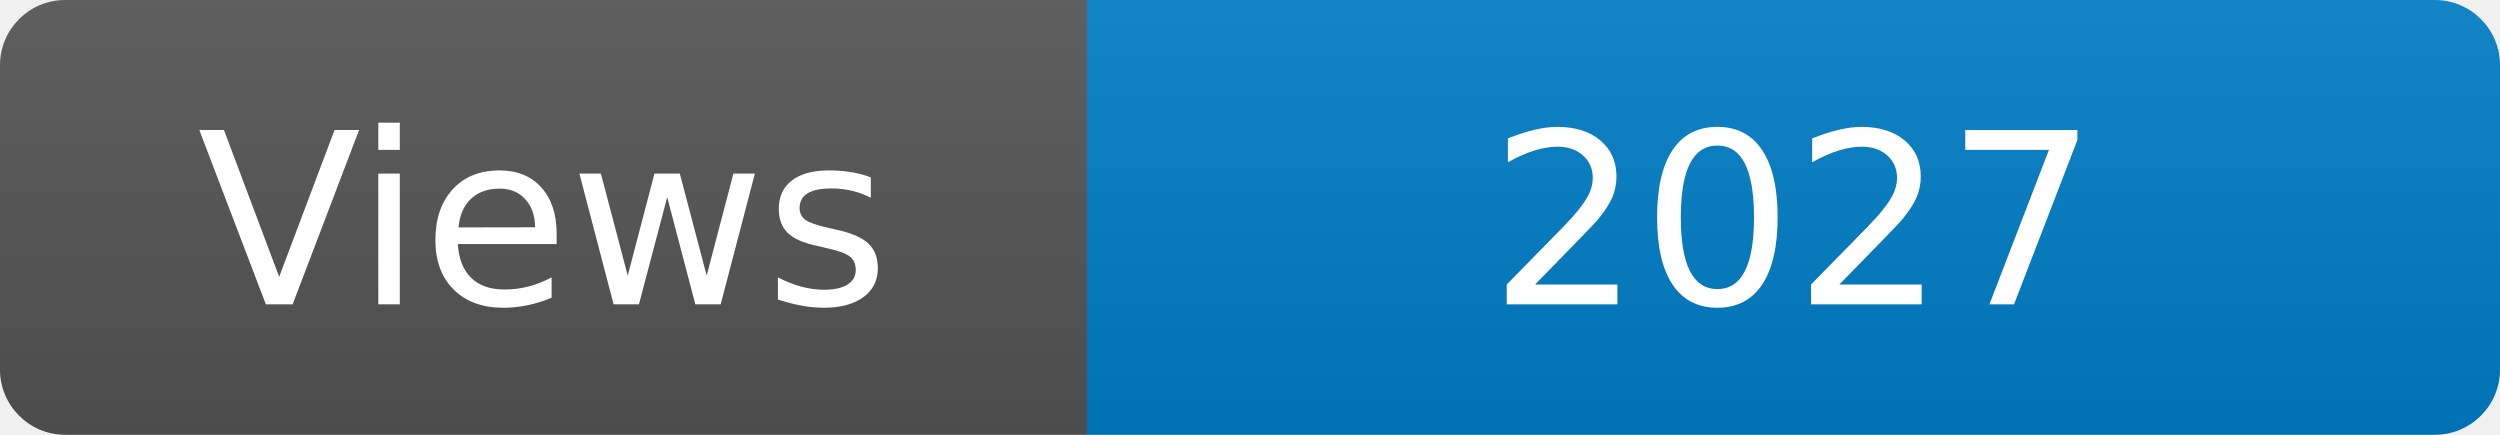
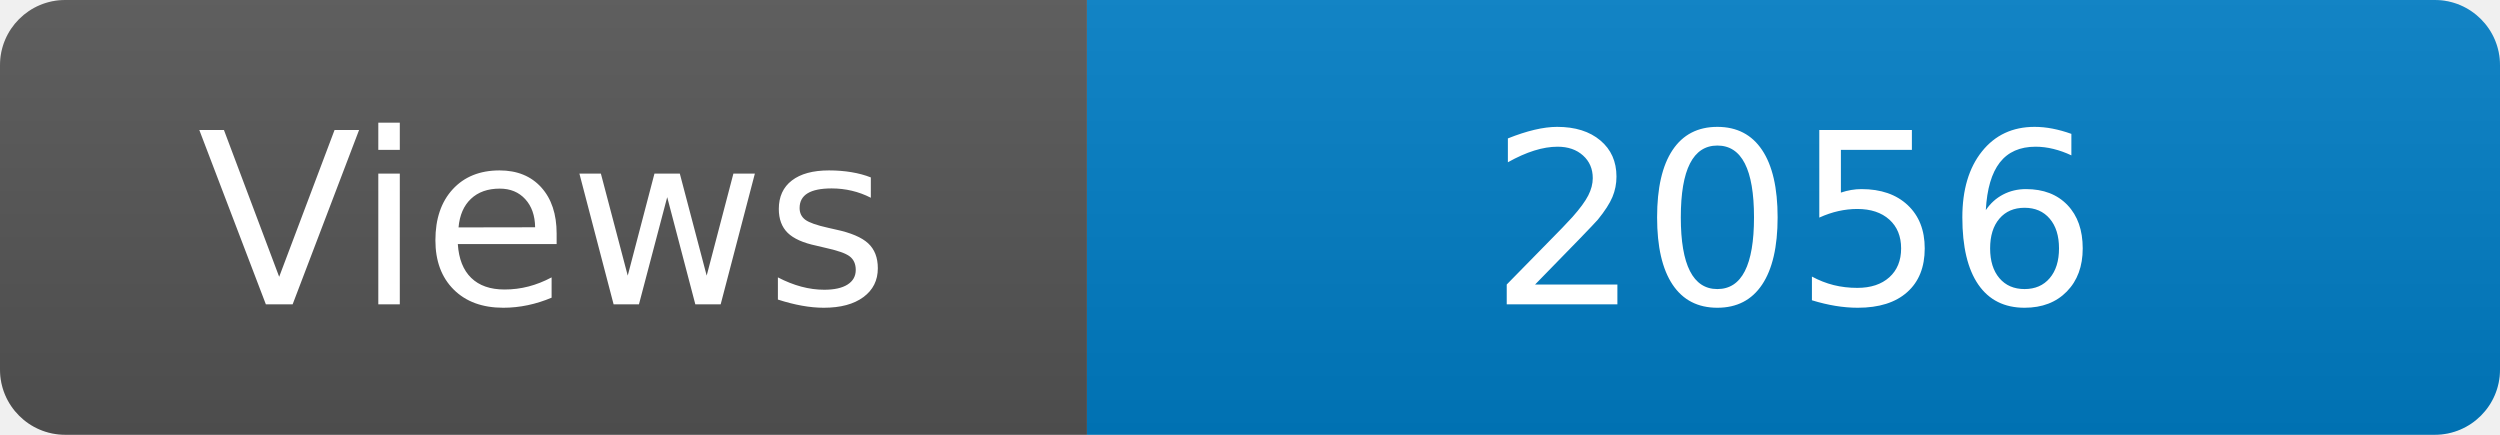
<svg xmlns="http://www.w3.org/2000/svg" width="115" height="20" role="img" aria-label="Maintained?: yes">
  <linearGradient id="s" x2="0" y2="100%">
    <stop offset="0" stop-color="#bbb" stop-opacity=".1" />
    <stop offset="1" stop-opacity=".1" />
  </linearGradient>
  <clipPath id="r">
    <rect width="115" height="20" rx="3" fill="#fff" />
  </clipPath>
  <g clip-path="url(#r)">
    <rect width="50" height="20" fill="#555" />
    <rect x="50" width="160" height="20" fill="#007ec6" />
    <rect width="115" height="20" fill="url(#s)" />
  </g>
  <g fill="#fff" text-anchor="middle" font-family="Verdana,Geneva,DejaVu Sans,sans-serif" font-size="110">
    <text x="250" y="140" transform="scale(.1)" fill="#fff">Views</text>
-     <text x="825" y="140" transform="scale(.1)" fill="#fff">2027</text>
+     <text x="825" y="140" transform="scale(.1)" fill="#fff">2056</text>
  </g>
</svg>
